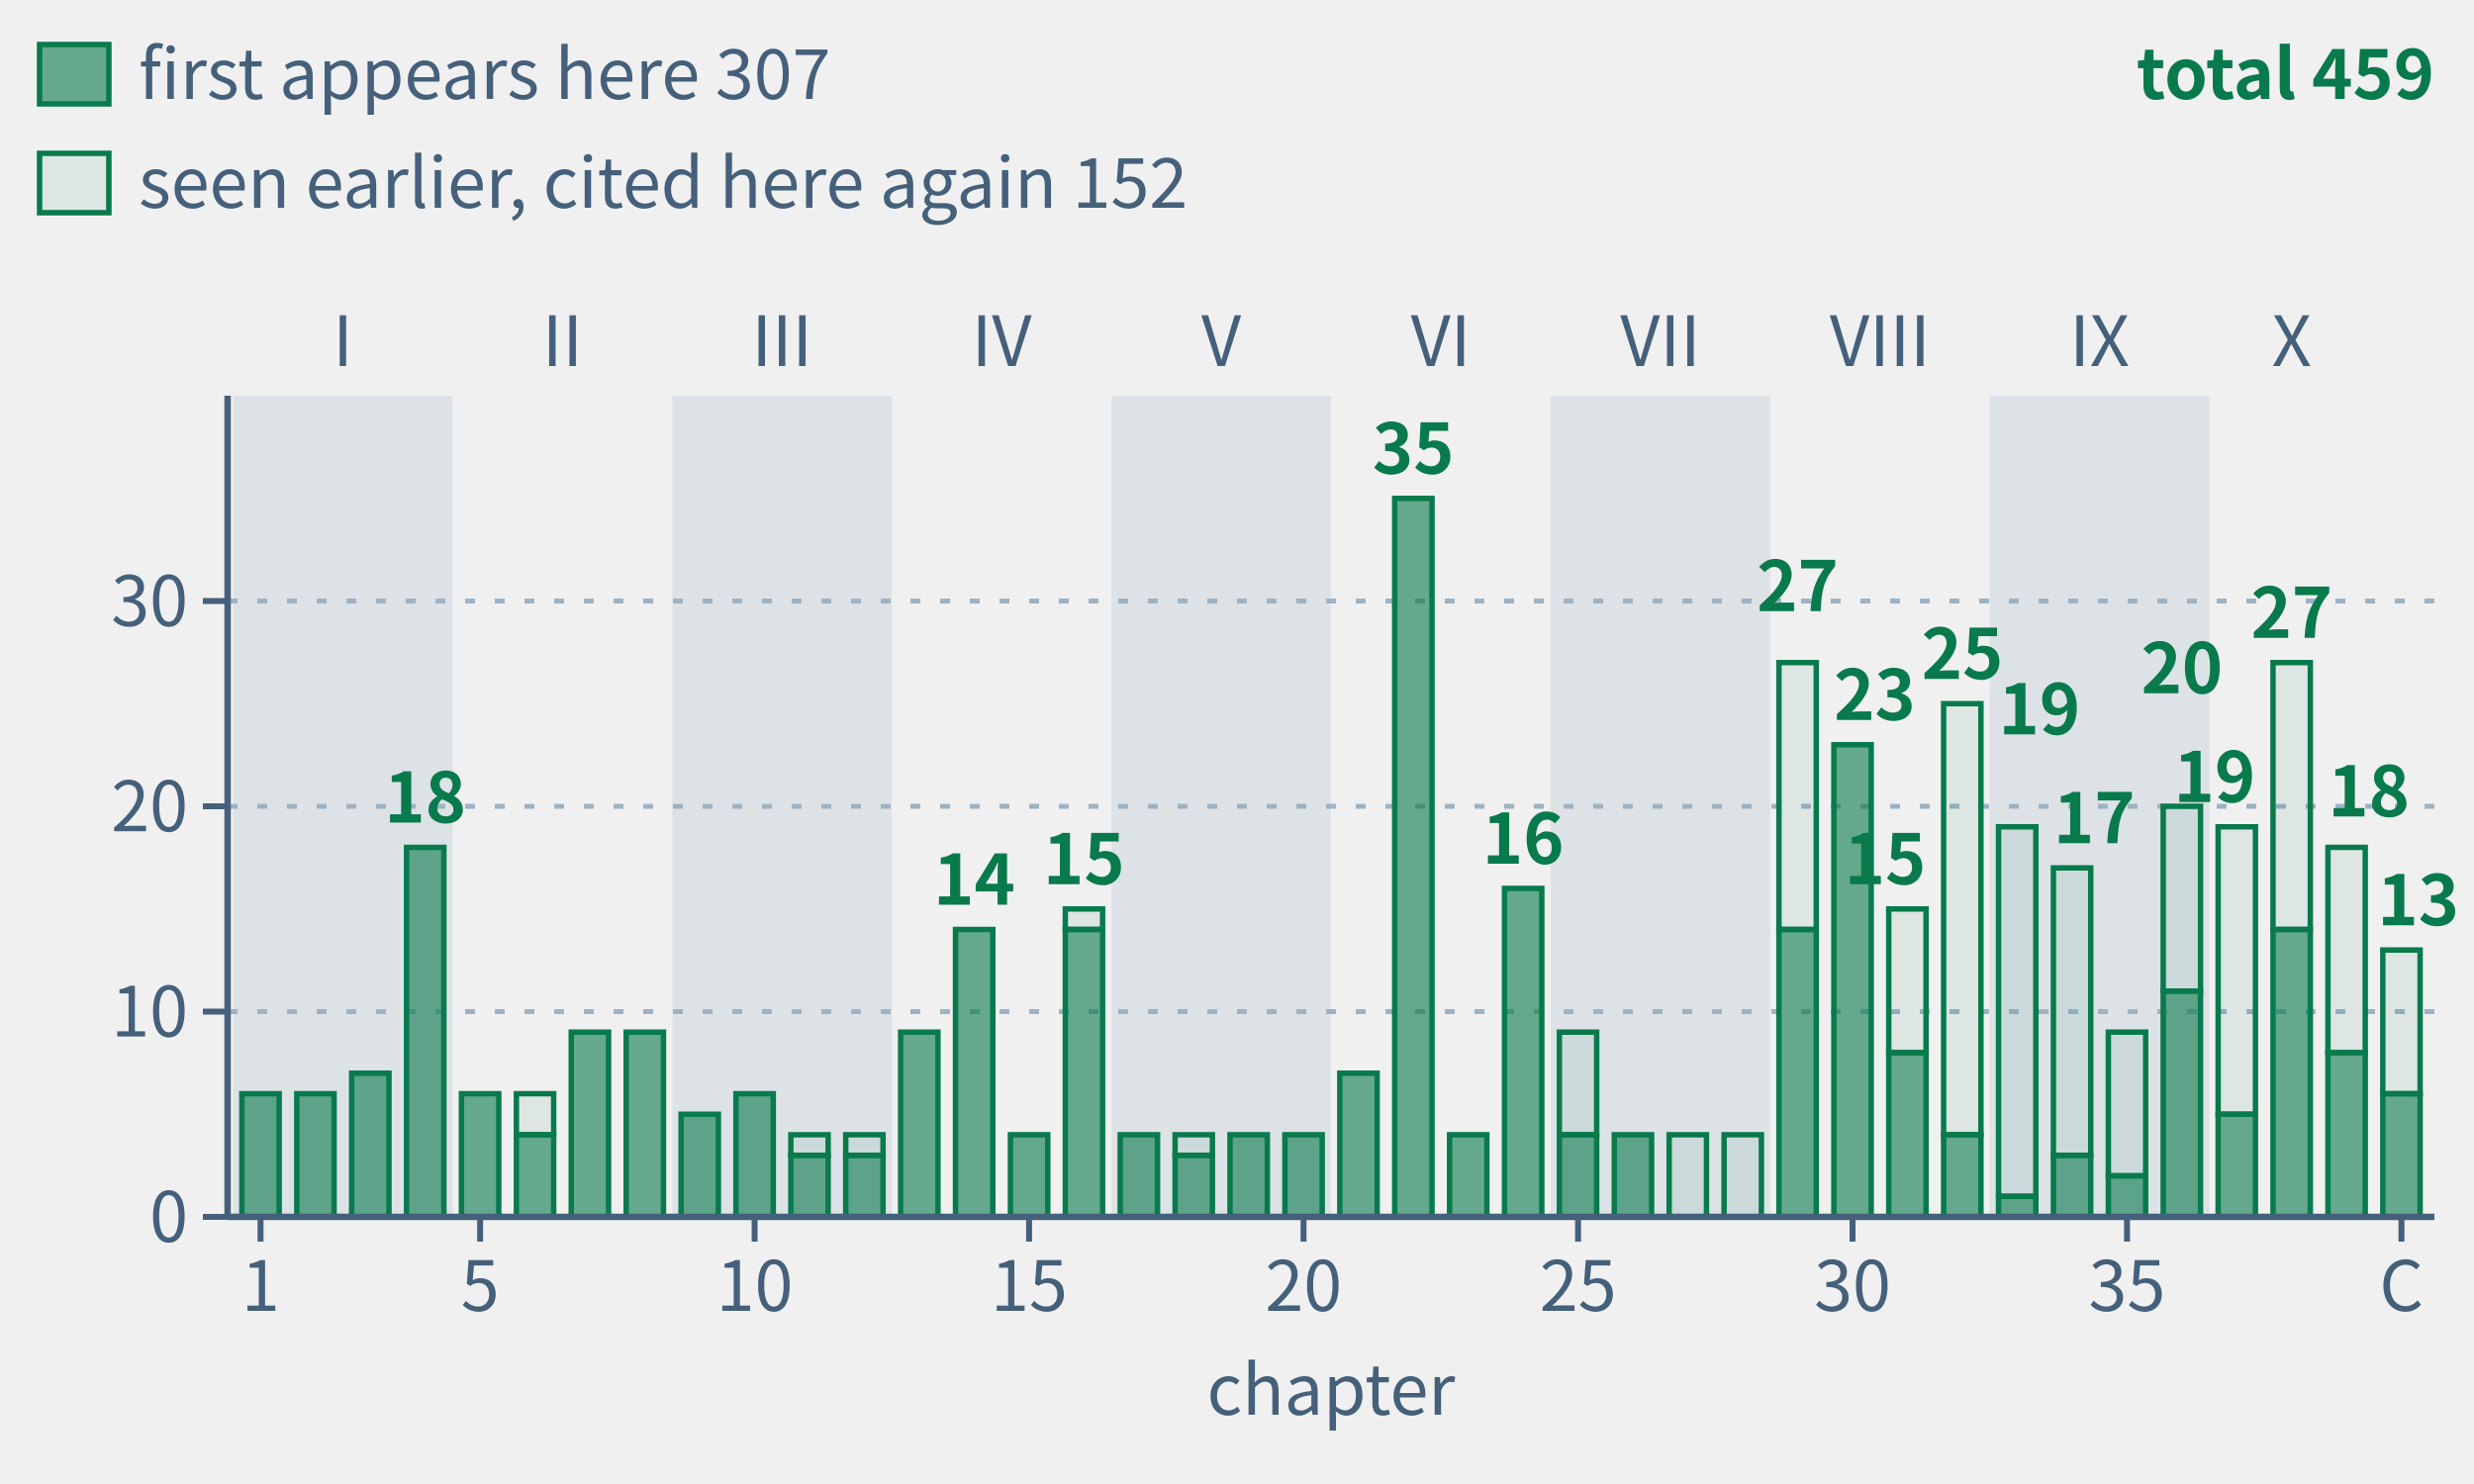
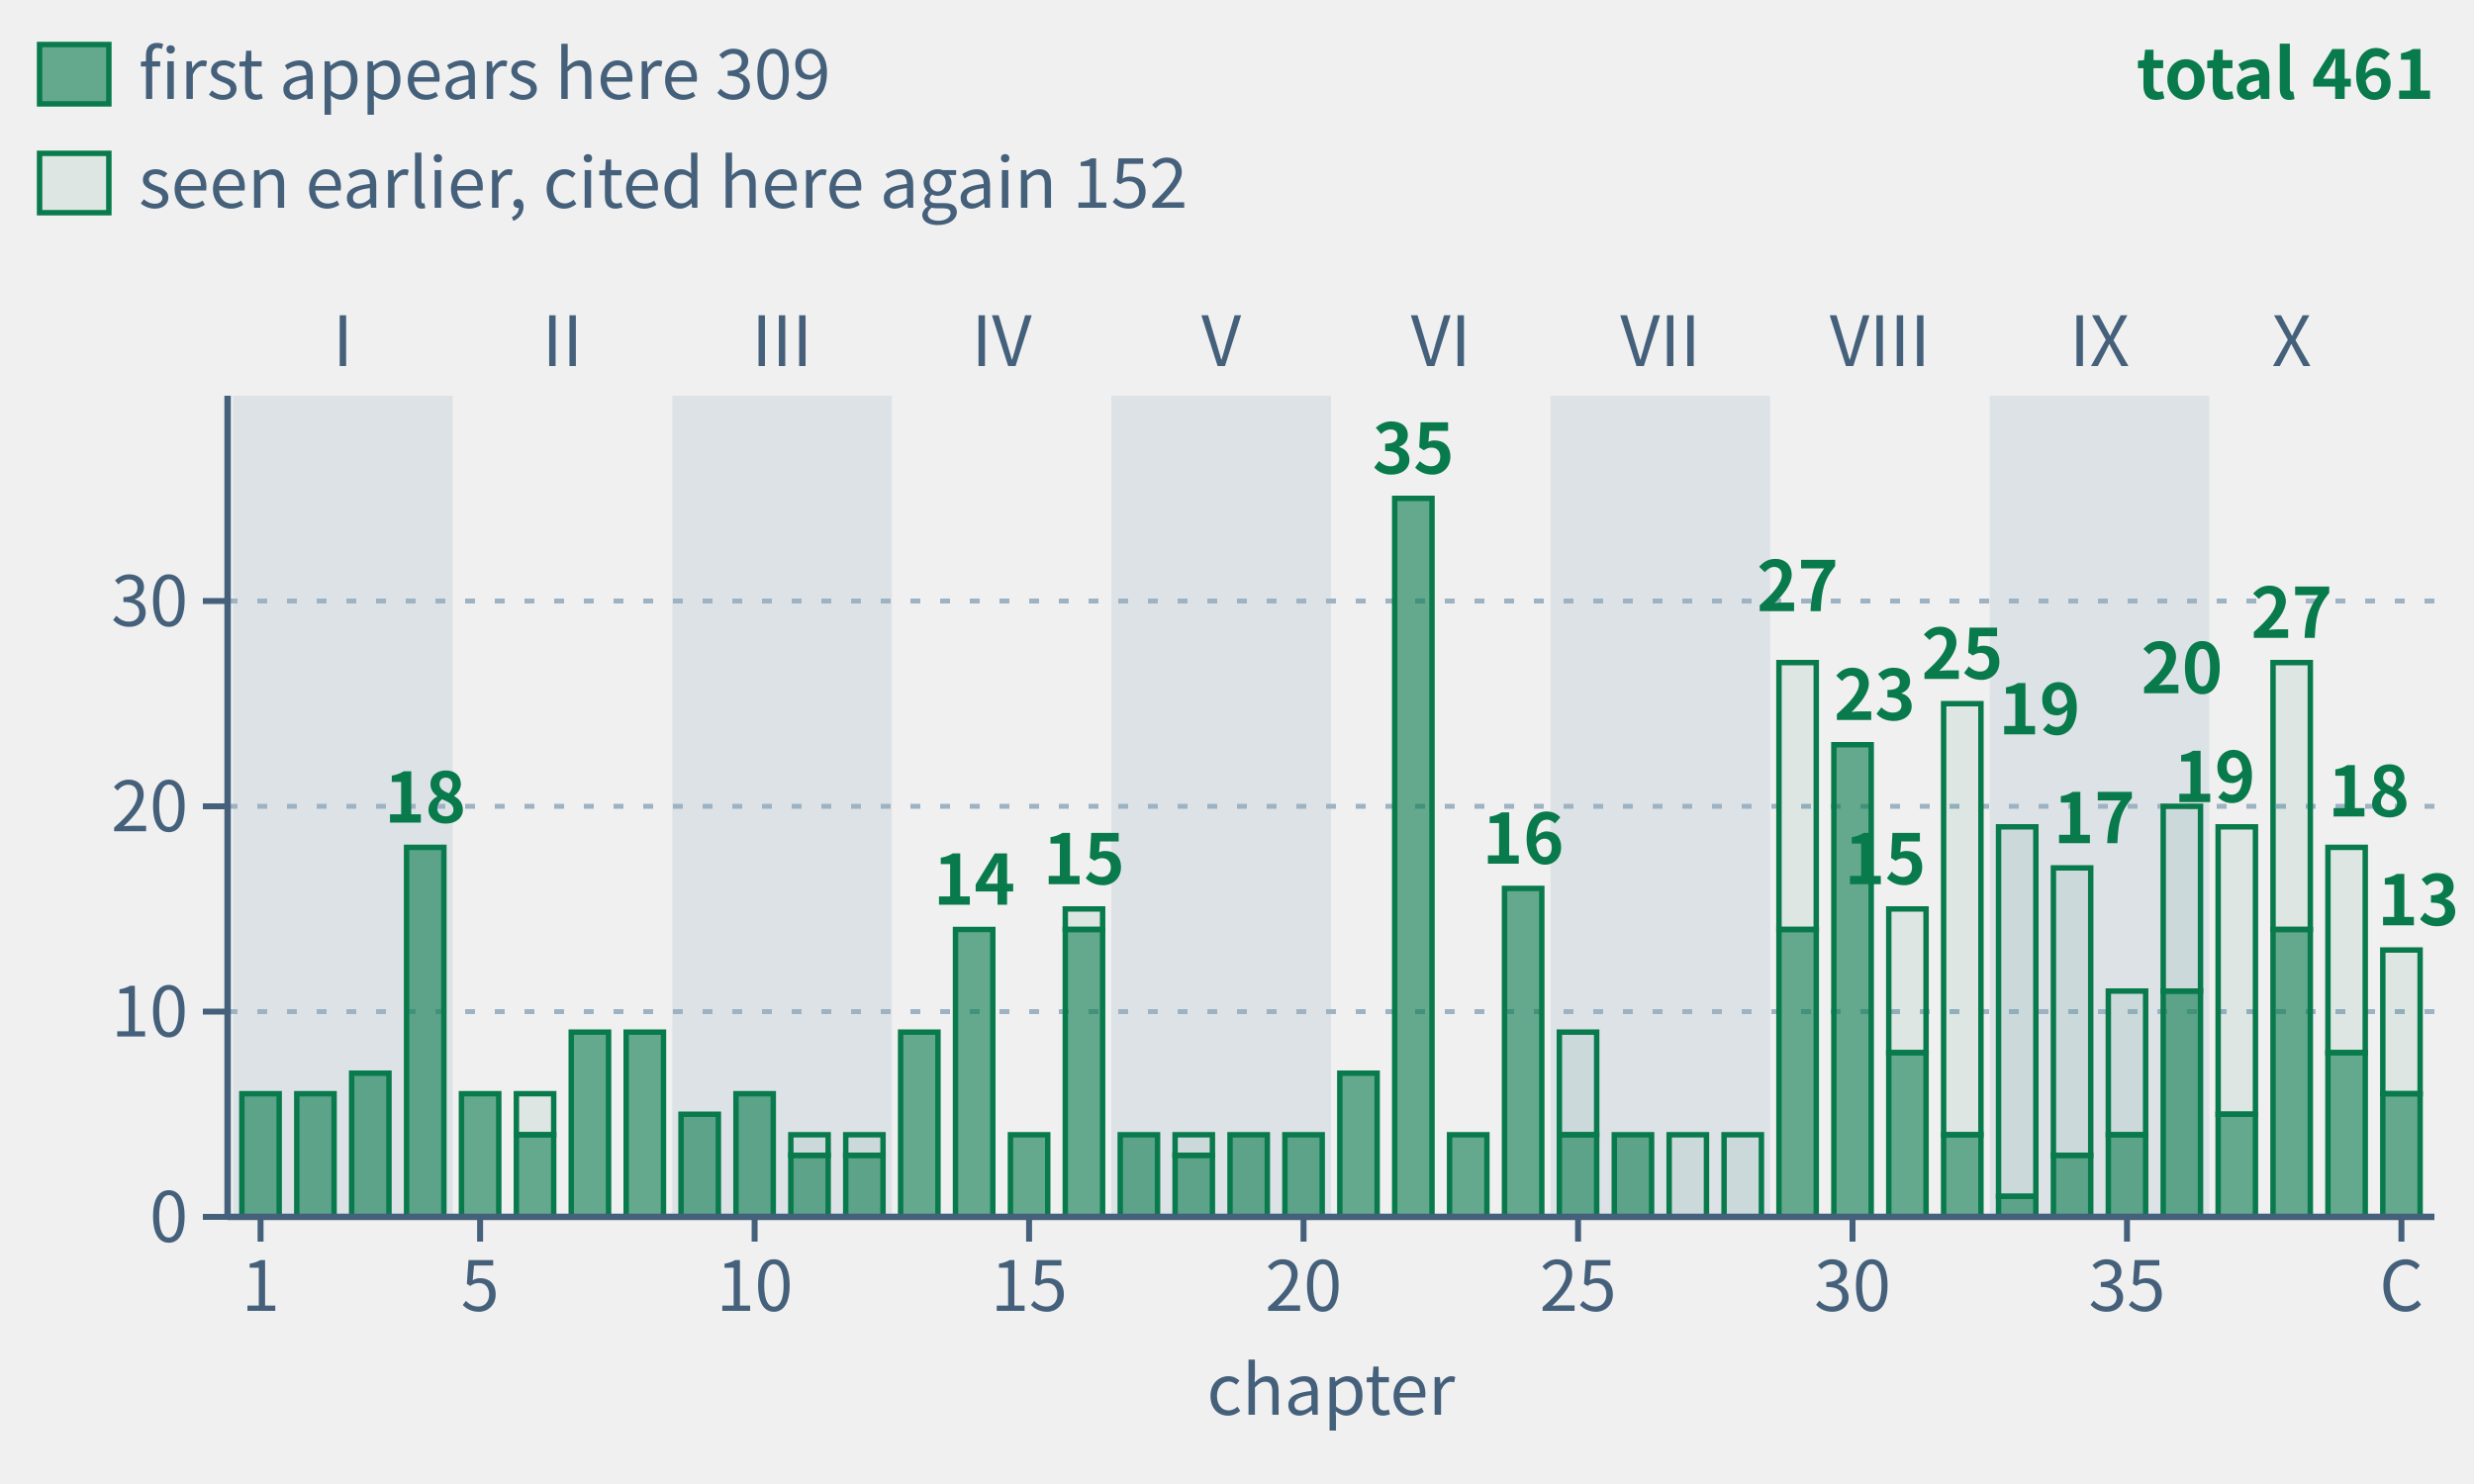
- <svg xmlns="http://www.w3.org/2000/svg" class="tr-fig" data-tr-fig="appc-theorems-by-chapter" data-lang="en" viewBox="0 0 500 300" width="500" height="300" font-family="'Noto Sans SC', 'Noto Sans CJK SC', 'Source Sans 3', 'PingFang SC', 'Microsoft YaHei', system-ui, sans-serif" role="img" aria-label="40 green bars in reading order, grouped by part. Each bar counts distinct frozen theorems cited by environment headers in that main chapter, including child pages. Total 459; solid sections count 307 first appearances, hollow sections 152 seen earlier. Reuse across main chapters counts again.">
+ <svg xmlns="http://www.w3.org/2000/svg" class="tr-fig" data-tr-fig="appc-theorems-by-chapter" data-lang="en" viewBox="0 0 500 300" width="500" height="300" font-family="'Noto Sans SC', 'Noto Sans CJK SC', 'Source Sans 3', 'PingFang SC', 'Microsoft YaHei', system-ui, sans-serif" role="img" aria-label="40 green bars in reading order, grouped by part. Each bar counts distinct frozen theorems cited by environment headers in that main chapter, including child pages. Total 461; solid sections count 309 first appearances, hollow sections 152 seen earlier. Reuse across main chapters counts again.">
  <style>.ts-ink{stroke:#0b1622}.tf-ink{fill:#0b1622}.ts-dim{stroke:#45607a}.tf-dim{fill:#45607a}.ts-faint{stroke:#9db3c4}.tf-faint{fill:#9db3c4}.ts-edge{stroke:#b9d0dd}.tf-edge{fill:#b9d0dd}.ts-hot{stroke:#5f9bb5}.tf-hot{fill:#5f9bb5}.ts-bg{stroke:#ffffff}.tf-bg{fill:#ffffff}.ts-panel{stroke:#eef5f9}.tf-panel{fill:#eef5f9}.ts-sheet{stroke:#f7fbfd}.tf-sheet{fill:#f7fbfd}.ts-cyan{stroke:#007c8a}.tf-cyan{fill:#007c8a}.ts-magenta{stroke:#b0128f}.tf-magenta{fill:#b0128f}.ts-amber{stroke:#946200}.tf-amber{fill:#946200}.ts-violet{stroke:#5a45c8}.tf-violet{fill:#5a45c8}.ts-ok{stroke:#087a4c}.tf-ok{fill:#087a4c}.ts-warn{stroke:#c21f3a}.tf-warn{fill:#c21f3a}.ts-blue{stroke:#1d5fd0}.tf-blue{fill:#1d5fd0}.ts-orange{stroke:#b85410}.tf-orange{fill:#b85410}.ts-sigma{stroke:#28405a}.tf-sigma{fill:#28405a}@media (prefers-color-scheme:dark){.ts-ink{stroke:#d4efff}.tf-ink{fill:#d4efff}.ts-dim{stroke:#6f8ea5}.tf-dim{fill:#6f8ea5}.ts-faint{stroke:#34506a}.tf-faint{fill:#34506a}.ts-edge{stroke:#143049}.tf-edge{fill:#143049}.ts-hot{stroke:#1f5d7c}.tf-hot{fill:#1f5d7c}.ts-bg{stroke:#03060c}.tf-bg{fill:#03060c}.ts-panel{stroke:#07101b}.tf-panel{fill:#07101b}.ts-sheet{stroke:#050c16}.tf-sheet{fill:#050c16}.ts-cyan{stroke:#19f0ff}.tf-cyan{fill:#19f0ff}.ts-magenta{stroke:#ff2fd0}.tf-magenta{fill:#ff2fd0}.ts-amber{stroke:#ffc83d}.tf-amber{fill:#ffc83d}.ts-violet{stroke:#9d8cff}.tf-violet{fill:#9d8cff}.ts-ok{stroke:#46ffb2}.tf-ok{fill:#46ffb2}.ts-warn{stroke:#ff5064}.tf-warn{fill:#ff5064}.ts-blue{stroke:#2a7bff}.tf-blue{fill:#2a7bff}.ts-orange{stroke:#ff8a3c}.tf-orange{fill:#ff8a3c}.ts-sigma{stroke:#cfe3ff}.tf-sigma{fill:#cfe3ff}}</style>
  <rect x="47.11" y="80" width="44.38" height="166" class="tf-faint" fill-opacity="0.22" />
  <text class="tf-dim" x="69.3" y="74" font-size="14" text-anchor="middle">I</text>
  <text class="tf-dim" x="113.68" y="74" font-size="14" text-anchor="middle">II</text>
  <rect x="135.87" y="80" width="44.38" height="166" class="tf-faint" fill-opacity="0.22" />
  <text class="tf-dim" x="158.05" y="74" font-size="14" text-anchor="middle">III</text>
  <text class="tf-dim" x="202.43" y="74" font-size="14" text-anchor="middle">IV</text>
  <rect x="224.62" y="80" width="44.38" height="166" class="tf-faint" fill-opacity="0.22" />
  <text class="tf-dim" x="246.81" y="74" font-size="14" text-anchor="middle">V</text>
  <text class="tf-dim" x="291.19" y="74" font-size="14" text-anchor="middle">VI</text>
  <rect x="313.38" y="80" width="44.38" height="166" class="tf-faint" fill-opacity="0.22" />
  <text class="tf-dim" x="335.57" y="74" font-size="14" text-anchor="middle">VII</text>
  <text class="tf-dim" x="379.95" y="74" font-size="14" text-anchor="middle">VIII</text>
  <rect x="402.13" y="80" width="44.38" height="166" class="tf-faint" fill-opacity="0.22" />
  <text class="tf-dim" x="424.32" y="74" font-size="14" text-anchor="middle">IX</text>
  <text class="tf-dim" x="463.15" y="74" font-size="14" text-anchor="middle">X</text>
  <line x1="46" y1="204.5" x2="492" y2="204.5" class="ts-faint" stroke-width="1" stroke-dasharray="2 4" fill="none" />
  <line x1="46" y1="163" x2="492" y2="163" class="ts-faint" stroke-width="1" stroke-dasharray="2 4" fill="none" />
  <line x1="46" y1="121.5" x2="492" y2="121.5" class="ts-faint" stroke-width="1" stroke-dasharray="2 4" fill="none" />
  <rect x="48.88" y="221.1" width="7.54" height="24.9" class="ts-ok tf-ok" stroke-width="1.1" fill-opacity="0.6" />
  <rect x="59.98" y="221.1" width="7.54" height="24.9" class="ts-ok tf-ok" stroke-width="1.1" fill-opacity="0.6" />
  <rect x="71.07" y="216.95" width="7.54" height="29.05" class="ts-ok tf-ok" stroke-width="1.1" fill-opacity="0.6" />
  <rect x="82.17" y="171.3" width="7.54" height="74.7" class="ts-ok tf-ok" stroke-width="1.1" fill-opacity="0.6" />
  <rect x="93.26" y="221.1" width="7.54" height="24.9" class="ts-ok tf-ok" stroke-width="1.1" fill-opacity="0.6" />
  <rect x="104.36" y="221.1" width="7.54" height="8.3" class="ts-ok tf-ok" stroke-width="1.1" fill-opacity="0.08" />
  <rect x="104.36" y="229.4" width="7.54" height="16.6" class="ts-ok tf-ok" stroke-width="1.1" fill-opacity="0.6" />
  <rect x="115.45" y="208.65" width="7.54" height="37.35" class="ts-ok tf-ok" stroke-width="1.1" fill-opacity="0.6" />
  <rect x="126.55" y="208.65" width="7.54" height="37.35" class="ts-ok tf-ok" stroke-width="1.1" fill-opacity="0.6" />
  <rect x="137.64" y="225.25" width="7.54" height="20.75" class="ts-ok tf-ok" stroke-width="1.1" fill-opacity="0.6" />
  <rect x="148.74" y="221.1" width="7.54" height="24.9" class="ts-ok tf-ok" stroke-width="1.1" fill-opacity="0.6" />
  <rect x="159.83" y="229.4" width="7.54" height="4.15" class="ts-ok tf-ok" stroke-width="1.1" fill-opacity="0.08" />
  <rect x="159.83" y="233.55" width="7.54" height="12.45" class="ts-ok tf-ok" stroke-width="1.1" fill-opacity="0.6" />
  <rect x="170.92" y="229.4" width="7.54" height="4.15" class="ts-ok tf-ok" stroke-width="1.1" fill-opacity="0.08" />
  <rect x="170.92" y="233.55" width="7.54" height="12.45" class="ts-ok tf-ok" stroke-width="1.1" fill-opacity="0.6" />
  <rect x="182.02" y="208.65" width="7.54" height="37.35" class="ts-ok tf-ok" stroke-width="1.1" fill-opacity="0.6" />
  <rect x="193.11" y="187.9" width="7.54" height="58.1" class="ts-ok tf-ok" stroke-width="1.1" fill-opacity="0.6" />
  <rect x="204.21" y="229.4" width="7.54" height="16.6" class="ts-ok tf-ok" stroke-width="1.1" fill-opacity="0.6" />
  <rect x="215.3" y="183.75" width="7.54" height="4.15" class="ts-ok tf-ok" stroke-width="1.1" fill-opacity="0.08" />
  <rect x="215.3" y="187.9" width="7.54" height="58.1" class="ts-ok tf-ok" stroke-width="1.1" fill-opacity="0.6" />
  <rect x="226.4" y="229.4" width="7.54" height="16.6" class="ts-ok tf-ok" stroke-width="1.1" fill-opacity="0.6" />
  <rect x="237.49" y="229.4" width="7.54" height="4.15" class="ts-ok tf-ok" stroke-width="1.1" fill-opacity="0.08" />
  <rect x="237.49" y="233.55" width="7.54" height="12.45" class="ts-ok tf-ok" stroke-width="1.1" fill-opacity="0.6" />
  <rect x="248.59" y="229.4" width="7.54" height="16.6" class="ts-ok tf-ok" stroke-width="1.1" fill-opacity="0.6" />
  <rect x="259.68" y="229.4" width="7.54" height="16.6" class="ts-ok tf-ok" stroke-width="1.1" fill-opacity="0.6" />
  <rect x="270.78" y="216.95" width="7.54" height="29.05" class="ts-ok tf-ok" stroke-width="1.1" fill-opacity="0.6" />
  <rect x="281.87" y="100.75" width="7.54" height="145.25" class="ts-ok tf-ok" stroke-width="1.1" fill-opacity="0.6" />
  <rect x="292.96" y="229.4" width="7.54" height="16.6" class="ts-ok tf-ok" stroke-width="1.1" fill-opacity="0.6" />
  <rect x="304.06" y="179.6" width="7.54" height="66.4" class="ts-ok tf-ok" stroke-width="1.1" fill-opacity="0.6" />
  <rect x="315.15" y="208.65" width="7.54" height="20.75" class="ts-ok tf-ok" stroke-width="1.1" fill-opacity="0.08" />
  <rect x="315.15" y="229.4" width="7.54" height="16.6" class="ts-ok tf-ok" stroke-width="1.1" fill-opacity="0.6" />
  <rect x="326.25" y="229.4" width="7.54" height="16.6" class="ts-ok tf-ok" stroke-width="1.1" fill-opacity="0.6" />
  <rect x="337.34" y="229.4" width="7.54" height="16.6" class="ts-ok tf-ok" stroke-width="1.1" fill-opacity="0.08" />
  <rect x="348.44" y="229.4" width="7.54" height="16.6" class="ts-ok tf-ok" stroke-width="1.1" fill-opacity="0.08" />
  <rect x="359.53" y="133.95" width="7.54" height="53.95" class="ts-ok tf-ok" stroke-width="1.1" fill-opacity="0.08" />
  <rect x="359.53" y="187.9" width="7.54" height="58.1" class="ts-ok tf-ok" stroke-width="1.1" fill-opacity="0.6" />
  <rect x="370.63" y="150.55" width="7.54" height="95.45" class="ts-ok tf-ok" stroke-width="1.1" fill-opacity="0.6" />
  <rect x="381.72" y="183.75" width="7.54" height="29.05" class="ts-ok tf-ok" stroke-width="1.1" fill-opacity="0.08" />
  <rect x="381.72" y="212.8" width="7.54" height="33.2" class="ts-ok tf-ok" stroke-width="1.1" fill-opacity="0.6" />
  <rect x="392.81" y="142.25" width="7.54" height="87.15" class="ts-ok tf-ok" stroke-width="1.1" fill-opacity="0.08" />
  <rect x="392.81" y="229.4" width="7.54" height="16.6" class="ts-ok tf-ok" stroke-width="1.1" fill-opacity="0.6" />
  <rect x="403.91" y="167.15" width="7.54" height="74.7" class="ts-ok tf-ok" stroke-width="1.1" fill-opacity="0.08" />
  <rect x="403.91" y="241.85" width="7.54" height="4.15" class="ts-ok tf-ok" stroke-width="1.1" fill-opacity="0.6" />
  <rect x="415" y="175.45" width="7.54" height="58.1" class="ts-ok tf-ok" stroke-width="1.1" fill-opacity="0.08" />
  <rect x="415" y="233.55" width="7.54" height="12.45" class="ts-ok tf-ok" stroke-width="1.1" fill-opacity="0.6" />
-   <rect x="426.1" y="208.65" width="7.54" height="29.05" class="ts-ok tf-ok" stroke-width="1.1" fill-opacity="0.08" />
-   <rect x="426.1" y="237.7" width="7.54" height="8.3" class="ts-ok tf-ok" stroke-width="1.1" fill-opacity="0.6" />
+   <rect x="426.1" y="200.35" width="7.54" height="29.05" class="ts-ok tf-ok" stroke-width="1.1" fill-opacity="0.08" />
+   <rect x="426.1" y="229.4" width="7.54" height="16.6" class="ts-ok tf-ok" stroke-width="1.1" fill-opacity="0.6" />
  <rect x="437.19" y="163" width="7.54" height="37.35" class="ts-ok tf-ok" stroke-width="1.1" fill-opacity="0.08" />
  <rect x="437.19" y="200.35" width="7.54" height="45.65" class="ts-ok tf-ok" stroke-width="1.1" fill-opacity="0.6" />
  <rect x="448.29" y="167.15" width="7.54" height="58.1" class="ts-ok tf-ok" stroke-width="1.1" fill-opacity="0.08" />
  <rect x="448.29" y="225.25" width="7.54" height="20.75" class="ts-ok tf-ok" stroke-width="1.1" fill-opacity="0.6" />
  <rect x="459.38" y="133.95" width="7.54" height="53.95" class="ts-ok tf-ok" stroke-width="1.1" fill-opacity="0.08" />
  <rect x="459.38" y="187.9" width="7.54" height="58.1" class="ts-ok tf-ok" stroke-width="1.1" fill-opacity="0.6" />
  <rect x="470.48" y="171.3" width="7.54" height="41.5" class="ts-ok tf-ok" stroke-width="1.1" fill-opacity="0.08" />
  <rect x="470.48" y="212.8" width="7.54" height="33.2" class="ts-ok tf-ok" stroke-width="1.1" fill-opacity="0.6" />
  <rect x="481.57" y="192.05" width="7.54" height="29.05" class="ts-ok tf-ok" stroke-width="1.1" fill-opacity="0.08" />
  <rect x="481.57" y="221.1" width="7.54" height="24.9" class="ts-ok tf-ok" stroke-width="1.1" fill-opacity="0.6" />
  <text class="tf-ok" x="85.94" y="166.3" font-size="14" text-anchor="middle" font-weight="600">18</text>
  <text class="tf-ok" x="196.89" y="182.9" font-size="14" text-anchor="middle" font-weight="600">14</text>
  <text class="tf-ok" x="219.07" y="178.75" font-size="14" text-anchor="middle" font-weight="600">15</text>
  <text class="tf-ok" x="285.64" y="95.75" font-size="14" text-anchor="middle" font-weight="600">35</text>
  <text class="tf-ok" x="307.83" y="174.6" font-size="14" text-anchor="middle" font-weight="600">16</text>
  <text class="tf-ok" x="363.3" y="123.55" font-size="14" text-anchor="middle" font-weight="600">27</text>
  <text class="tf-ok" x="370.63" y="145.55" font-size="14" font-weight="600">23</text>
  <text class="tf-ok" x="389.26" y="178.75" font-size="14" text-anchor="end" font-weight="600">15</text>
  <text class="tf-ok" x="396.59" y="137.25" font-size="14" text-anchor="middle" font-weight="600">25</text>
  <text class="tf-ok" x="403.91" y="148.45" font-size="14" font-weight="600">19</text>
  <text class="tf-ok" x="415" y="170.45" font-size="14" font-weight="600">17</text>
  <text class="tf-ok" x="440.97" y="140.15" font-size="14" text-anchor="middle" font-weight="600">20</text>
  <text class="tf-ok" x="455.83" y="162.15" font-size="14" text-anchor="end" font-weight="600">19</text>
  <text class="tf-ok" x="463.15" y="128.95" font-size="14" text-anchor="middle" font-weight="600">27</text>
  <text class="tf-ok" x="470.48" y="165.05" font-size="14" font-weight="600">18</text>
  <text class="tf-ok" x="497" y="187.05" font-size="14" text-anchor="end" font-weight="600">13</text>
  <line x1="46" y1="246" x2="492" y2="246" class="ts-dim" stroke-width="1.3" fill="none" />
  <line x1="52.66" y1="246" x2="52.66" y2="251" class="ts-dim" stroke-width="1.2" fill="none" />
  <text class="tf-dim" x="52.66" y="265" font-size="14" text-anchor="middle">1</text>
  <line x1="97.03" y1="246" x2="97.03" y2="251" class="ts-dim" stroke-width="1.2" fill="none" />
  <text class="tf-dim" x="97.03" y="265" font-size="14" text-anchor="middle">5</text>
  <line x1="152.51" y1="246" x2="152.51" y2="251" class="ts-dim" stroke-width="1.2" fill="none" />
  <text class="tf-dim" x="152.51" y="265" font-size="14" text-anchor="middle">10</text>
  <line x1="207.98" y1="246" x2="207.98" y2="251" class="ts-dim" stroke-width="1.2" fill="none" />
  <text class="tf-dim" x="207.98" y="265" font-size="14" text-anchor="middle">15</text>
  <line x1="263.45" y1="246" x2="263.45" y2="251" class="ts-dim" stroke-width="1.2" fill="none" />
  <text class="tf-dim" x="263.45" y="265" font-size="14" text-anchor="middle">20</text>
  <line x1="318.93" y1="246" x2="318.93" y2="251" class="ts-dim" stroke-width="1.2" fill="none" />
  <text class="tf-dim" x="318.93" y="265" font-size="14" text-anchor="middle">25</text>
  <line x1="374.4" y1="246" x2="374.4" y2="251" class="ts-dim" stroke-width="1.2" fill="none" />
  <text class="tf-dim" x="374.4" y="265" font-size="14" text-anchor="middle">30</text>
  <line x1="429.87" y1="246" x2="429.87" y2="251" class="ts-dim" stroke-width="1.2" fill="none" />
  <text class="tf-dim" x="429.87" y="265" font-size="14" text-anchor="middle">35</text>
  <line x1="485.34" y1="246" x2="485.34" y2="251" class="ts-dim" stroke-width="1.2" fill="none" />
  <text class="tf-dim" x="485.34" y="265" font-size="14" text-anchor="middle">C</text>
  <text class="tf-dim" x="269" y="286" font-size="14" text-anchor="middle">chapter</text>
  <line x1="46" y1="80" x2="46" y2="246" class="ts-dim" stroke-width="1.3" fill="none" />
  <line x1="41" y1="246" x2="46" y2="246" class="ts-dim" stroke-width="1.2" fill="none" />
  <text class="tf-dim" x="38" y="251.04" font-size="14" text-anchor="end">0</text>
  <line x1="41" y1="204.5" x2="46" y2="204.5" class="ts-dim" stroke-width="1.2" fill="none" />
  <text class="tf-dim" x="38" y="209.54" font-size="14" text-anchor="end">10</text>
  <line x1="41" y1="163" x2="46" y2="163" class="ts-dim" stroke-width="1.2" fill="none" />
  <text class="tf-dim" x="38" y="168.04" font-size="14" text-anchor="end">20</text>
  <line x1="41" y1="121.5" x2="46" y2="121.5" class="ts-dim" stroke-width="1.2" fill="none" />
  <text class="tf-dim" x="38" y="126.54" font-size="14" text-anchor="end">30</text>
  <rect x="8" y="9" width="14" height="12" class="ts-ok tf-ok" stroke-width="1.1" fill-opacity="0.6" />
-   <text class="tf-dim" x="28" y="20" font-size="14">first appears here 307</text>
+   <text class="tf-dim" x="28" y="20" font-size="14">first appears here 309</text>
  <rect x="8" y="31" width="14" height="12" class="ts-ok tf-ok" stroke-width="1.1" fill-opacity="0.08" />
  <text class="tf-dim" x="28" y="42" font-size="14">seen earlier, cited here again 152</text>
-   <text class="tf-ok" x="492" y="20" font-size="14" text-anchor="end" font-weight="600">total 459</text>
+   <text class="tf-ok" x="492" y="20" font-size="14" text-anchor="end" font-weight="600">total 461</text>
</svg>
